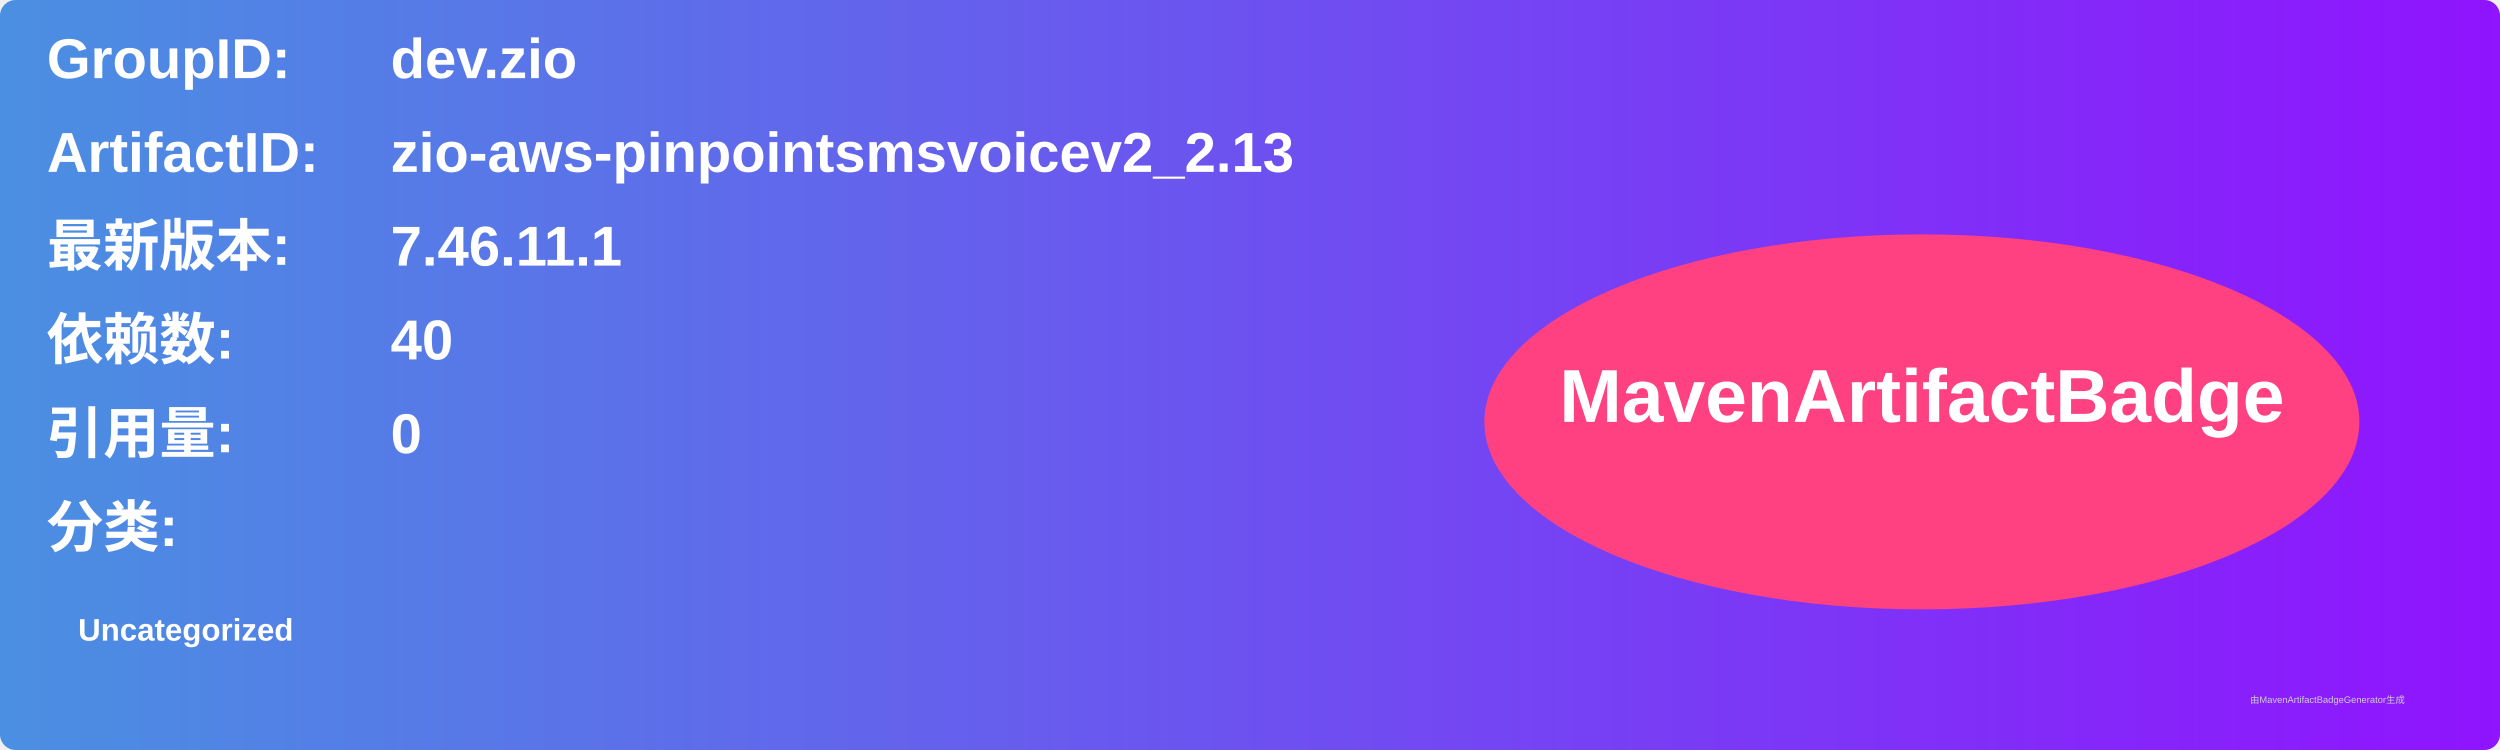
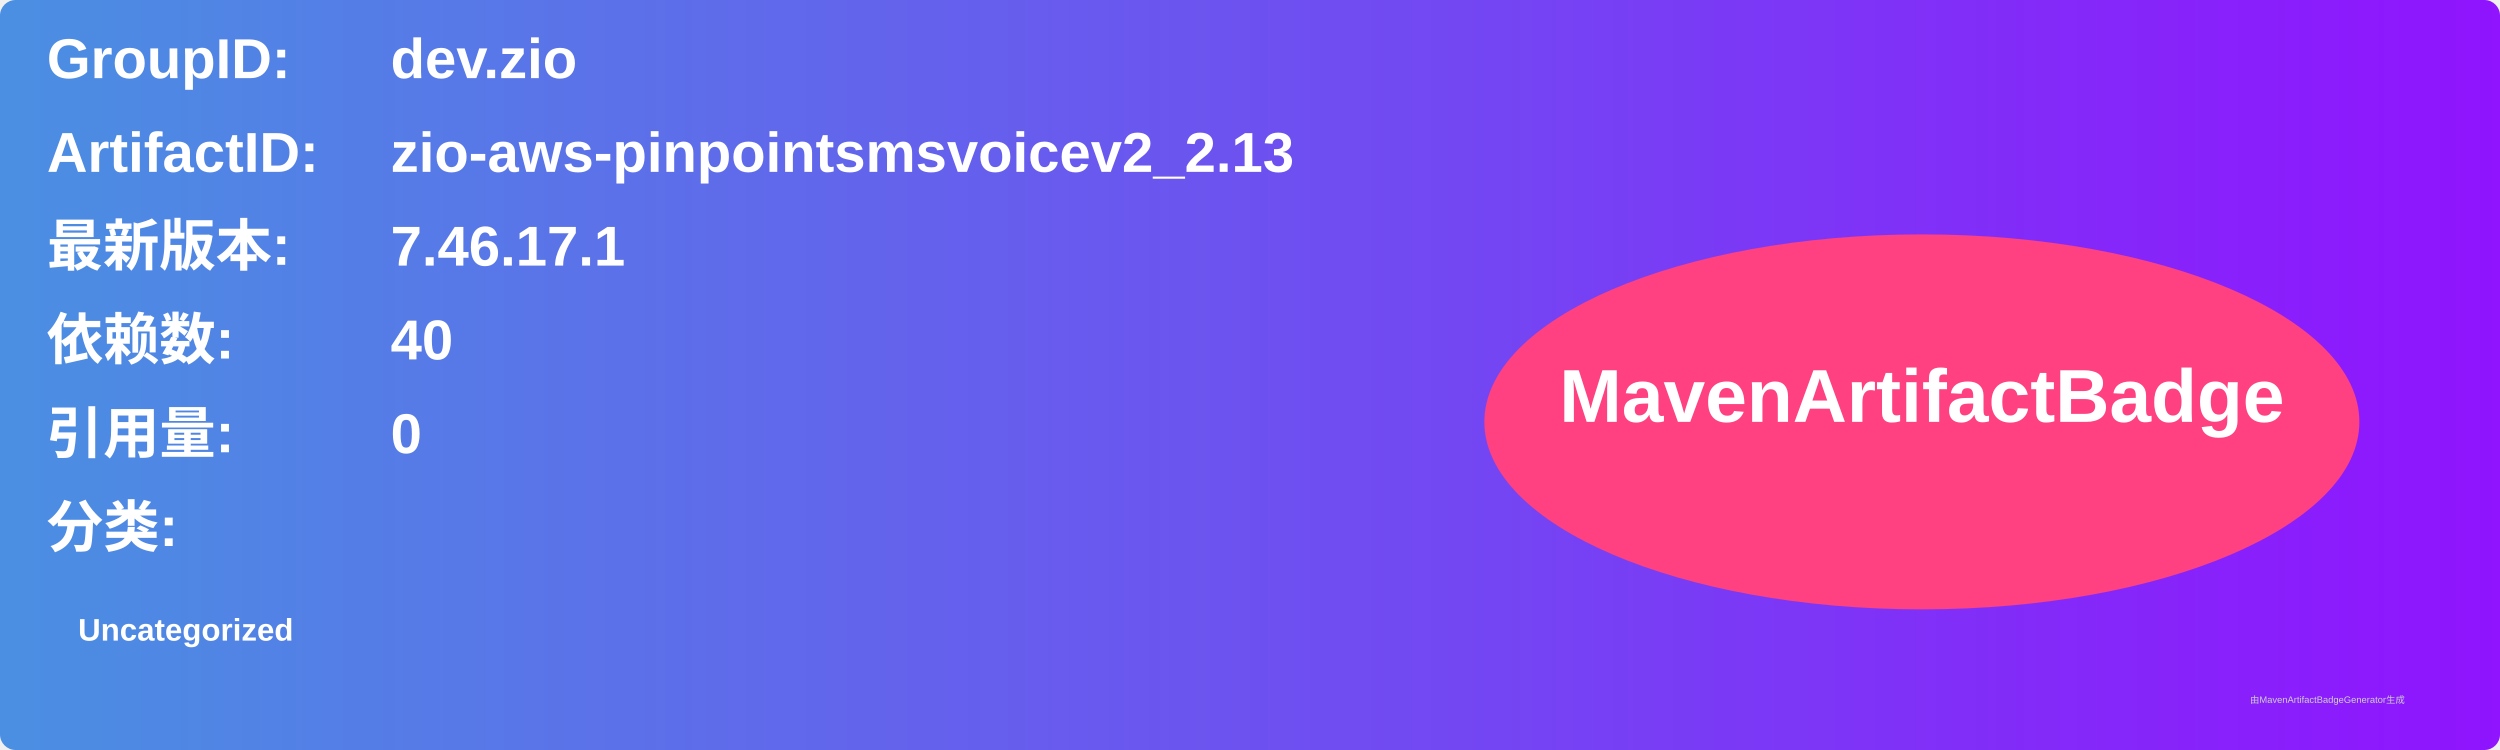
<svg xmlns="http://www.w3.org/2000/svg" width="800" height="240" viewBox="0 0 800 240">
  <linearGradient id="grad" x1="0%" y1="0%" x2="100%" y2="0%">
    <stop offset="0%" stop-color="#4a90e2" />
    <stop offset="100%" stop-color="#9013fe" />
  </linearGradient>
  <rect width="100%" height="100%" rx="5" ry="5" fill="url(#grad)" />
  <g transform="translate(15, 15)">
    <text x="0" y="10" font-family="Arial" font-size="18" fill="white" font-weight="bold" width="260">GroupID:</text>
    <text x="110" y="10" font-family="Arial" font-size="18" fill="white" font-weight="bold" width="460">dev.zio</text>
    <text x="0" y="40" font-family="Arial" font-size="18" fill="white" font-weight="bold" width="260">ArtifactID:</text>
    <text x="110" y="40" font-family="Arial" font-size="18" fill="white" font-weight="bold" width="460">zio-aws-pinpointsmsvoicev2_2.13</text>
    <text x="0" y="70" font-family="Arial" font-size="18" fill="white" font-weight="bold">最新版本:</text>
    <text x="110" y="70" font-family="Arial" font-size="18" fill="white" font-weight="bold">
-       <tspan font-weight="bold">7.46.11.1</tspan>
+       <tspan font-weight="bold">7.46.17.1</tspan>
    </text>
    <text x="0" y="100" font-family="Arial" font-size="18" fill="white" font-weight="bold">依赖数: </text>
    <text x="110" y="100" font-family="Arial" font-size="18" fill="white">
      <tspan font-weight="bold">40</tspan>
    </text>
    <text x="0" y="130" font-family="Arial" font-size="18" fill="white" font-weight="bold">引用量: </text>
    <text x="110" y="130" font-family="Arial" font-size="18" fill="white">
      <tspan font-weight="bold">0</tspan>
    </text>
    <text x="0" y="160" font-family="Arial" font-size="18" fill="white" font-weight="bold">分类:</text>
    <text x="10" y="190" font-family="Arial" font-size="10" fill="white">
      <tspan font-weight="bold">Uncategorized</tspan>
    </text>
    <ellipse cx="600" cy="120" rx="140" ry="60" fill="#ff4081" />
    <text x="600" y="120" text-anchor="middle" font-family="Arial" font-size="24" fill="white" font-weight="bold">MavenArtifactBadge</text>
  </g>
  <text x="720" y="225" font-family="Arial" font-size="3" fill="#d0d0d0">由MavenArtifactBadgeGenerator生成</text>
</svg>
